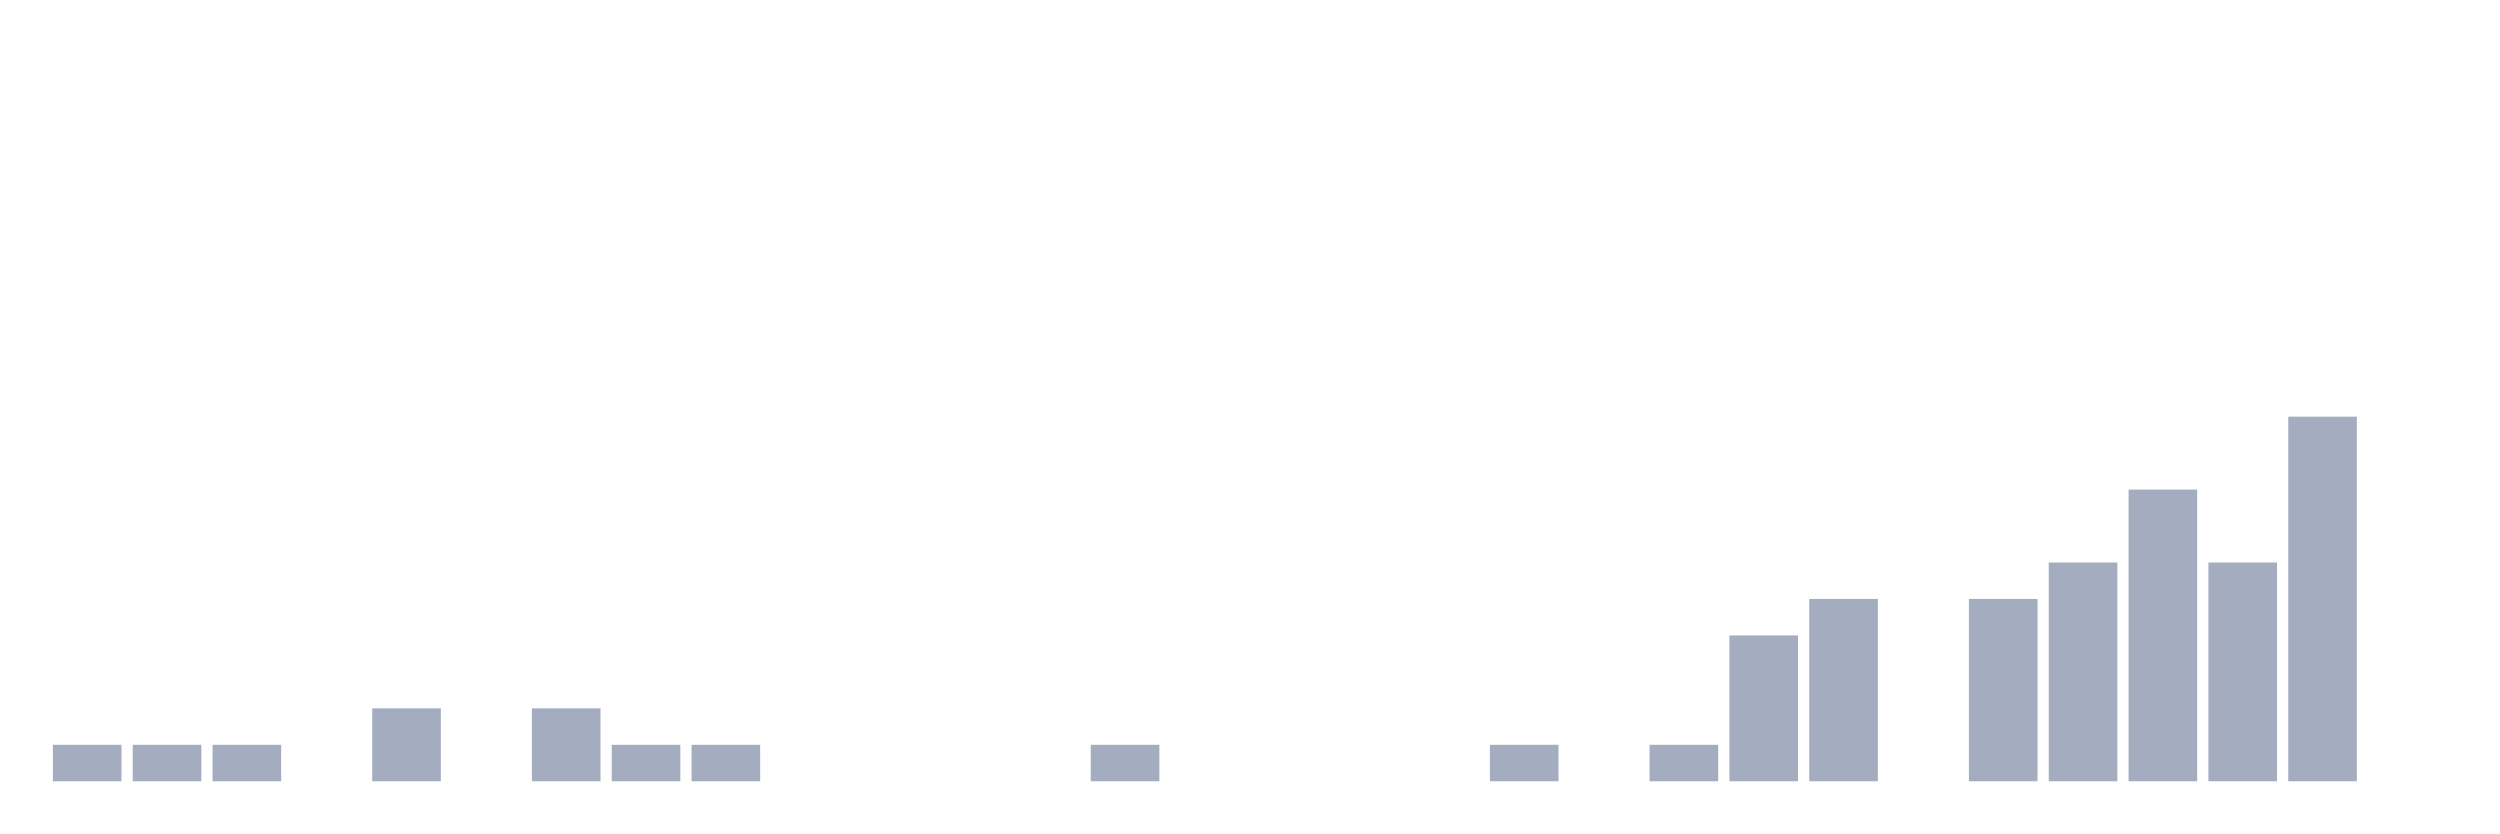
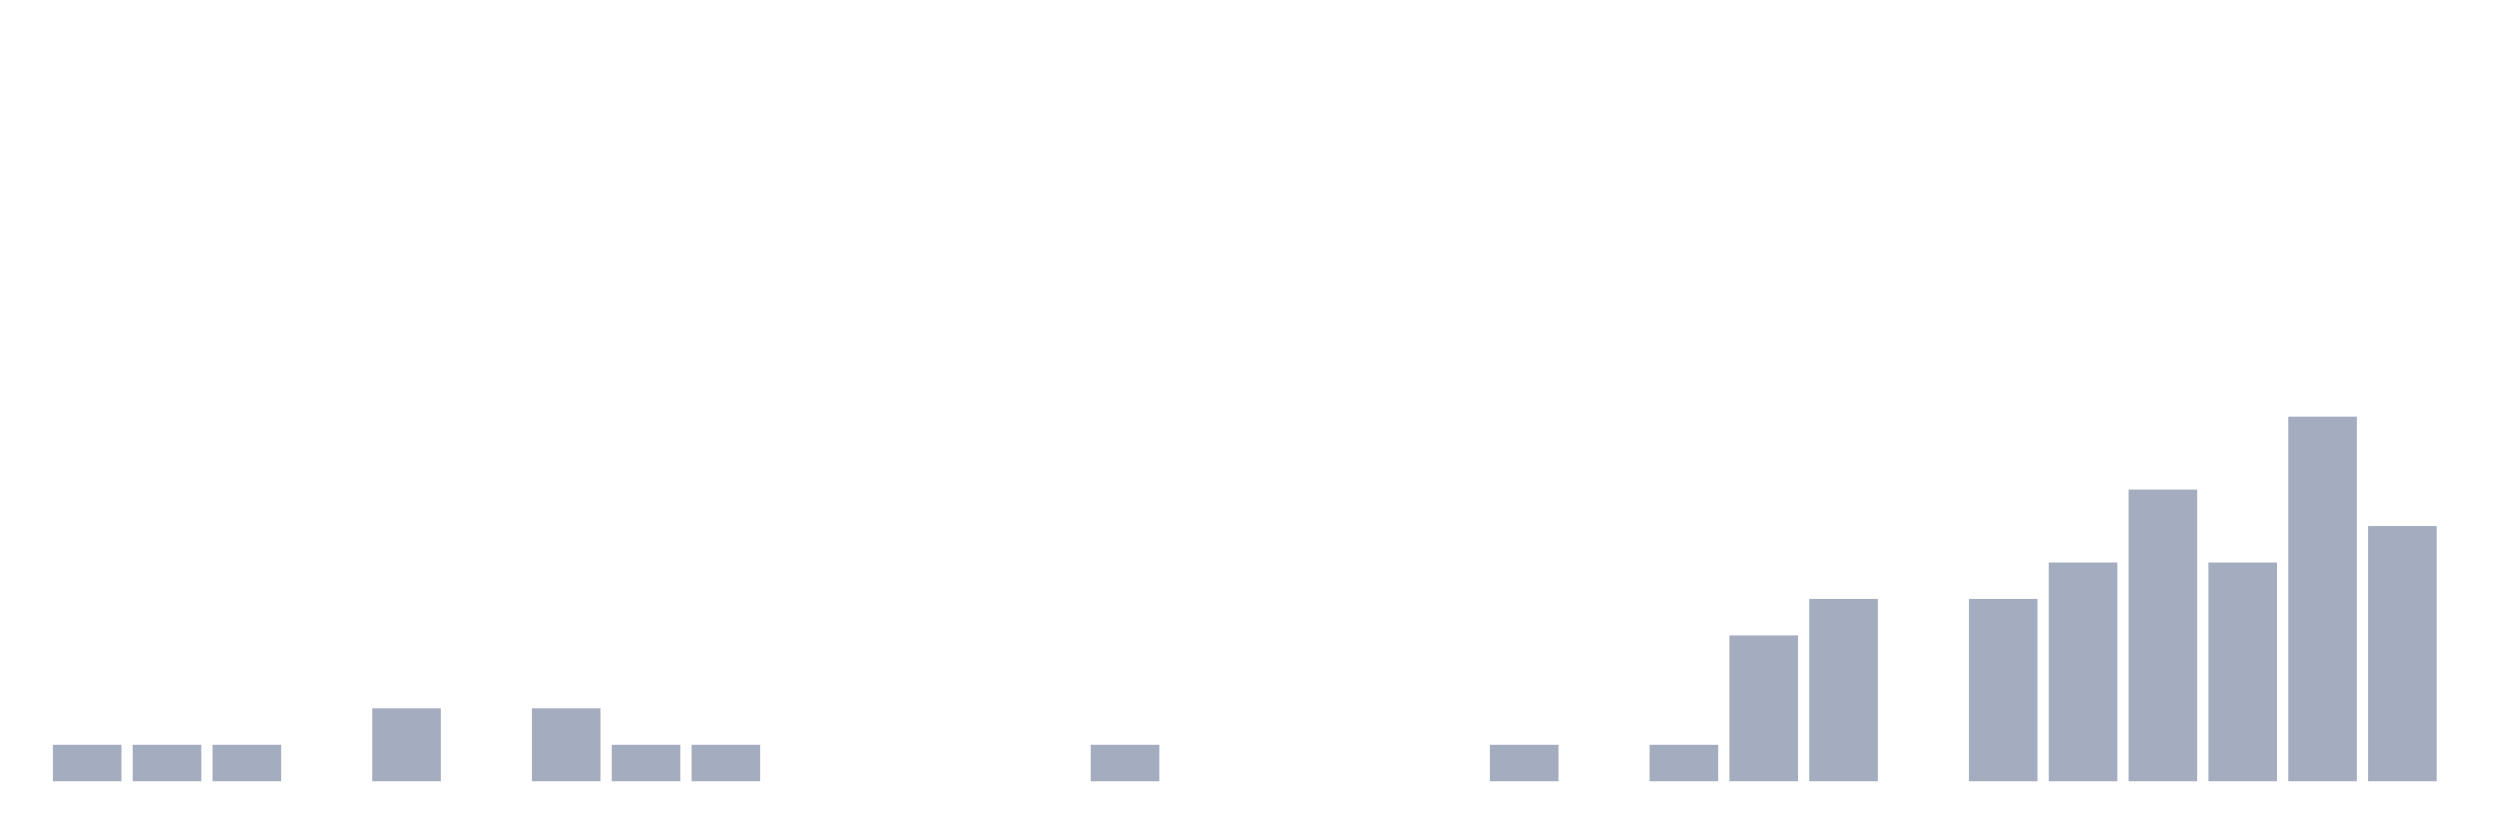
<svg xmlns="http://www.w3.org/2000/svg" viewBox="0 0 480 160">
  <g transform="translate(10,10)">
    <rect class="bar" x="0.153" width="13.175" y="133" height="7" fill="rgb(164,173,192)" />
    <rect class="bar" x="15.482" width="13.175" y="133" height="7" fill="rgb(164,173,192)" />
    <rect class="bar" x="30.81" width="13.175" y="133" height="7" fill="rgb(164,173,192)" />
    <rect class="bar" x="46.138" width="13.175" y="140" height="0" fill="rgb(164,173,192)" />
    <rect class="bar" x="61.466" width="13.175" y="126" height="14" fill="rgb(164,173,192)" />
    <rect class="bar" x="76.794" width="13.175" y="140" height="0" fill="rgb(164,173,192)" />
    <rect class="bar" x="92.123" width="13.175" y="126" height="14" fill="rgb(164,173,192)" />
    <rect class="bar" x="107.451" width="13.175" y="133" height="7" fill="rgb(164,173,192)" />
    <rect class="bar" x="122.779" width="13.175" y="133" height="7" fill="rgb(164,173,192)" />
    <rect class="bar" x="138.107" width="13.175" y="140" height="0" fill="rgb(164,173,192)" />
    <rect class="bar" x="153.436" width="13.175" y="140" height="0" fill="rgb(164,173,192)" />
    <rect class="bar" x="168.764" width="13.175" y="140" height="0" fill="rgb(164,173,192)" />
    <rect class="bar" x="184.092" width="13.175" y="140" height="0" fill="rgb(164,173,192)" />
    <rect class="bar" x="199.42" width="13.175" y="133" height="7" fill="rgb(164,173,192)" />
    <rect class="bar" x="214.748" width="13.175" y="140" height="0" fill="rgb(164,173,192)" />
    <rect class="bar" x="230.077" width="13.175" y="140" height="0" fill="rgb(164,173,192)" />
    <rect class="bar" x="245.405" width="13.175" y="140" height="0" fill="rgb(164,173,192)" />
    <rect class="bar" x="260.733" width="13.175" y="140" height="0" fill="rgb(164,173,192)" />
    <rect class="bar" x="276.061" width="13.175" y="133" height="7" fill="rgb(164,173,192)" />
    <rect class="bar" x="291.39" width="13.175" y="140" height="0" fill="rgb(164,173,192)" />
    <rect class="bar" x="306.718" width="13.175" y="133" height="7" fill="rgb(164,173,192)" />
    <rect class="bar" x="322.046" width="13.175" y="112" height="28" fill="rgb(164,173,192)" />
    <rect class="bar" x="337.374" width="13.175" y="105" height="35" fill="rgb(164,173,192)" />
    <rect class="bar" x="352.702" width="13.175" y="140" height="0" fill="rgb(164,173,192)" />
    <rect class="bar" x="368.031" width="13.175" y="105" height="35" fill="rgb(164,173,192)" />
    <rect class="bar" x="383.359" width="13.175" y="98" height="42" fill="rgb(164,173,192)" />
    <rect class="bar" x="398.687" width="13.175" y="84" height="56" fill="rgb(164,173,192)" />
    <rect class="bar" x="414.015" width="13.175" y="98" height="42" fill="rgb(164,173,192)" />
    <rect class="bar" x="429.344" width="13.175" y="70" height="70" fill="rgb(164,173,192)" />
-     <rect class="bar" x="444.672" width="13.175" y="140" height="0" fill="rgb(164,173,192)" />
+     <rect class="bar" x="444.672" width="13.175" y="91" height="49" fill="rgb(164,173,192)" />
  </g>
</svg>
